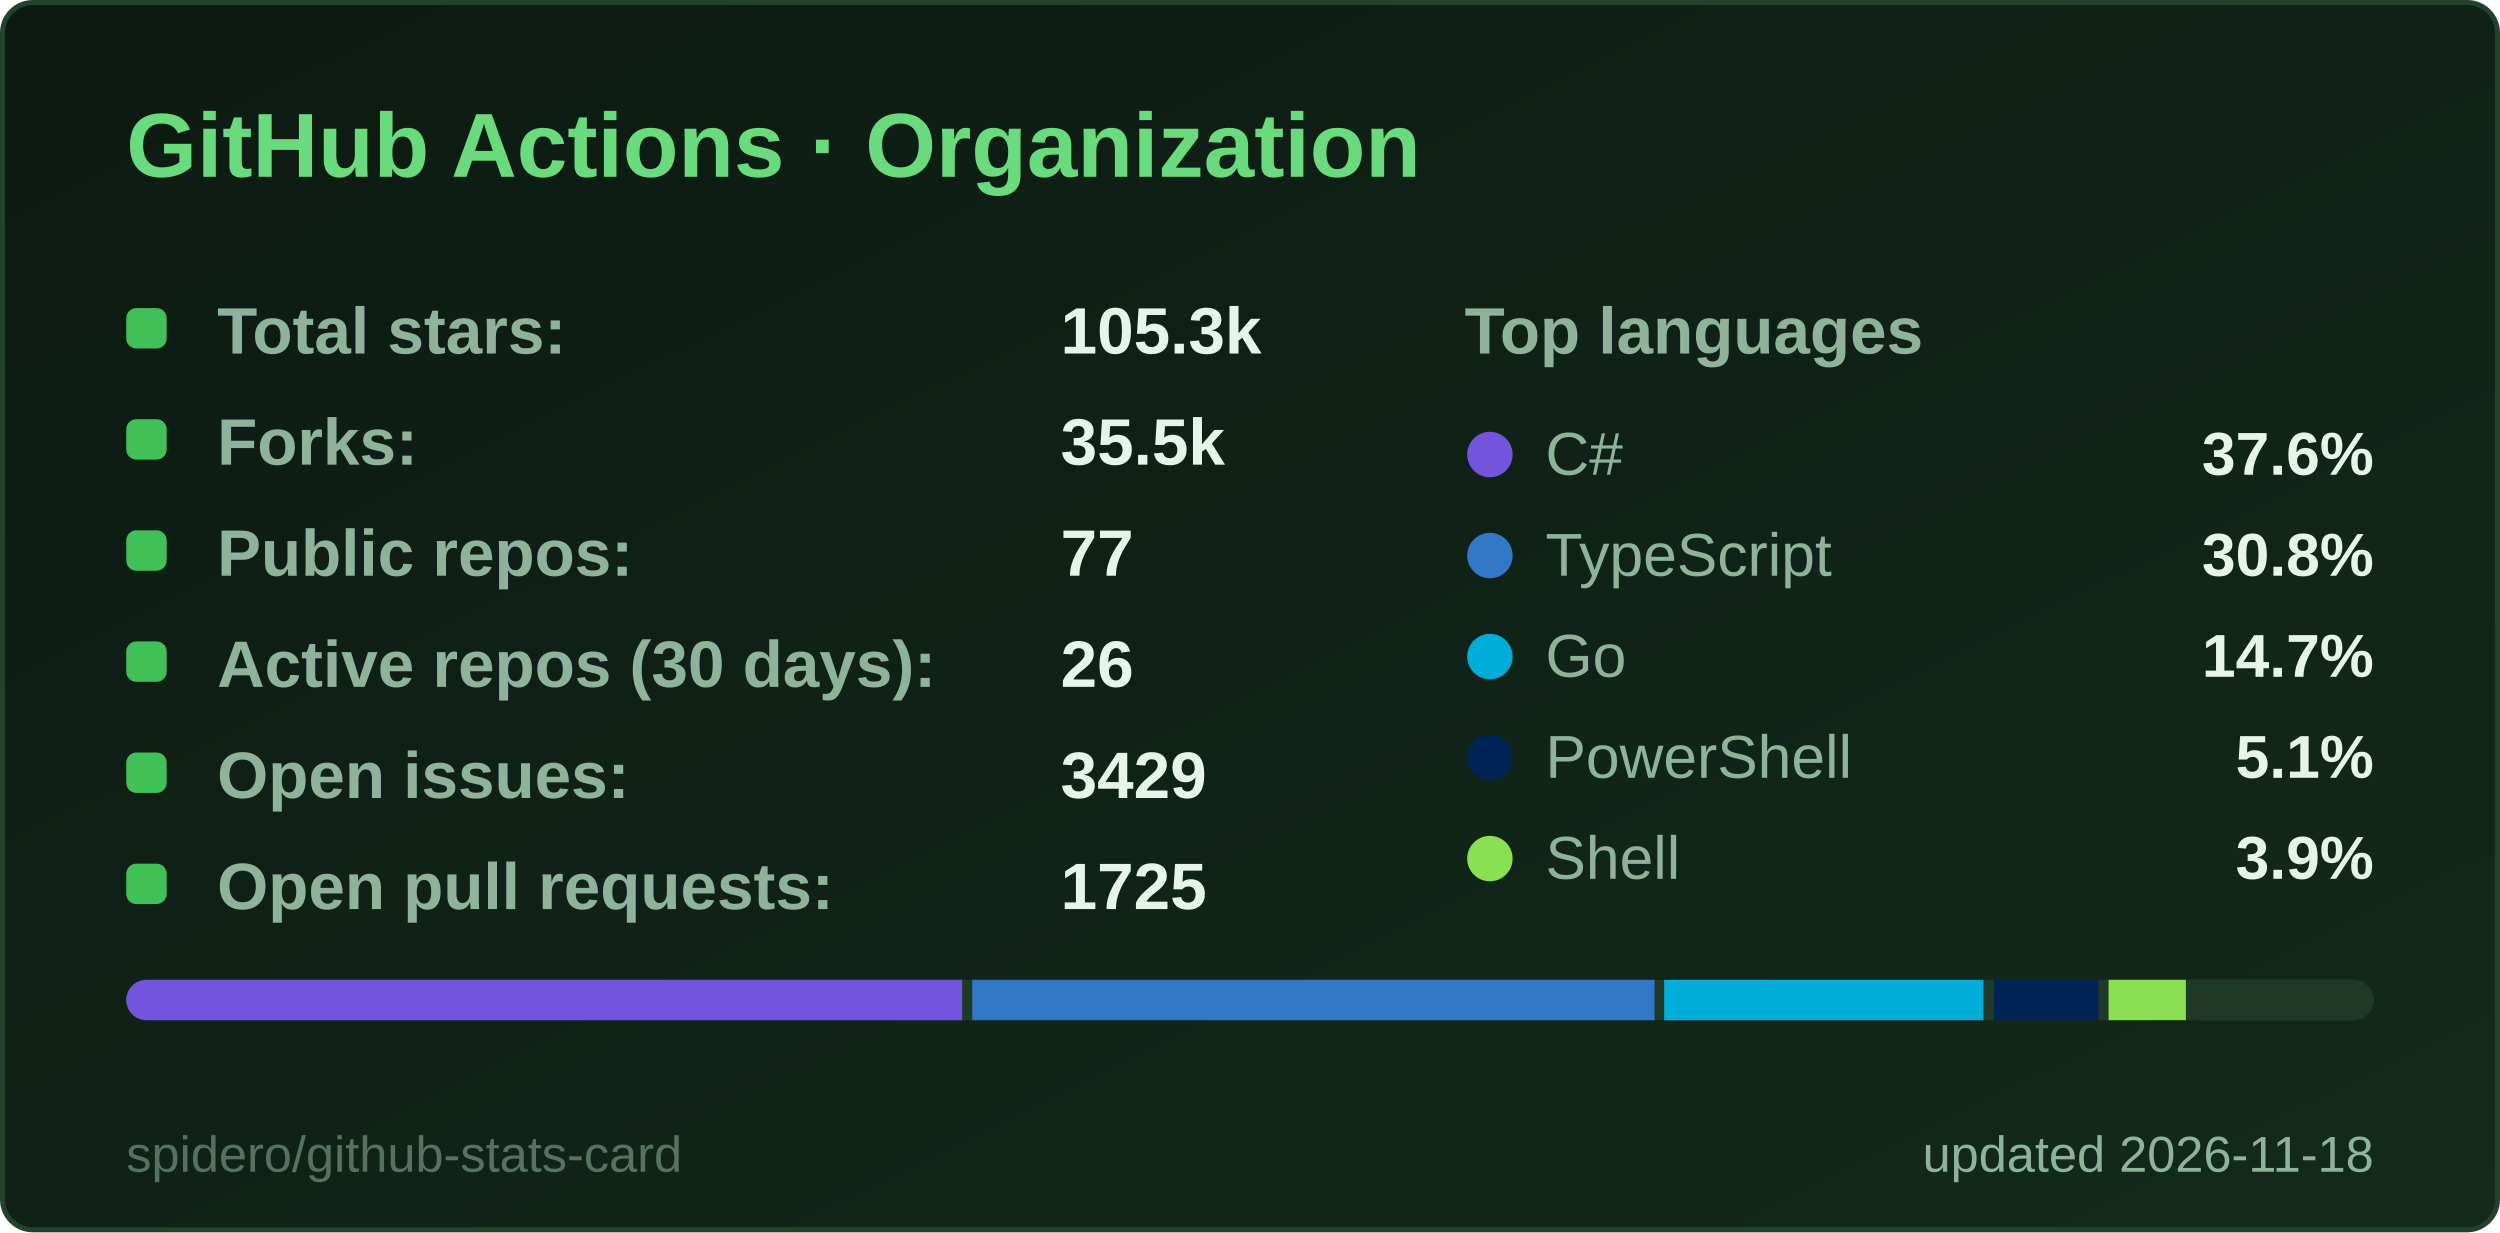
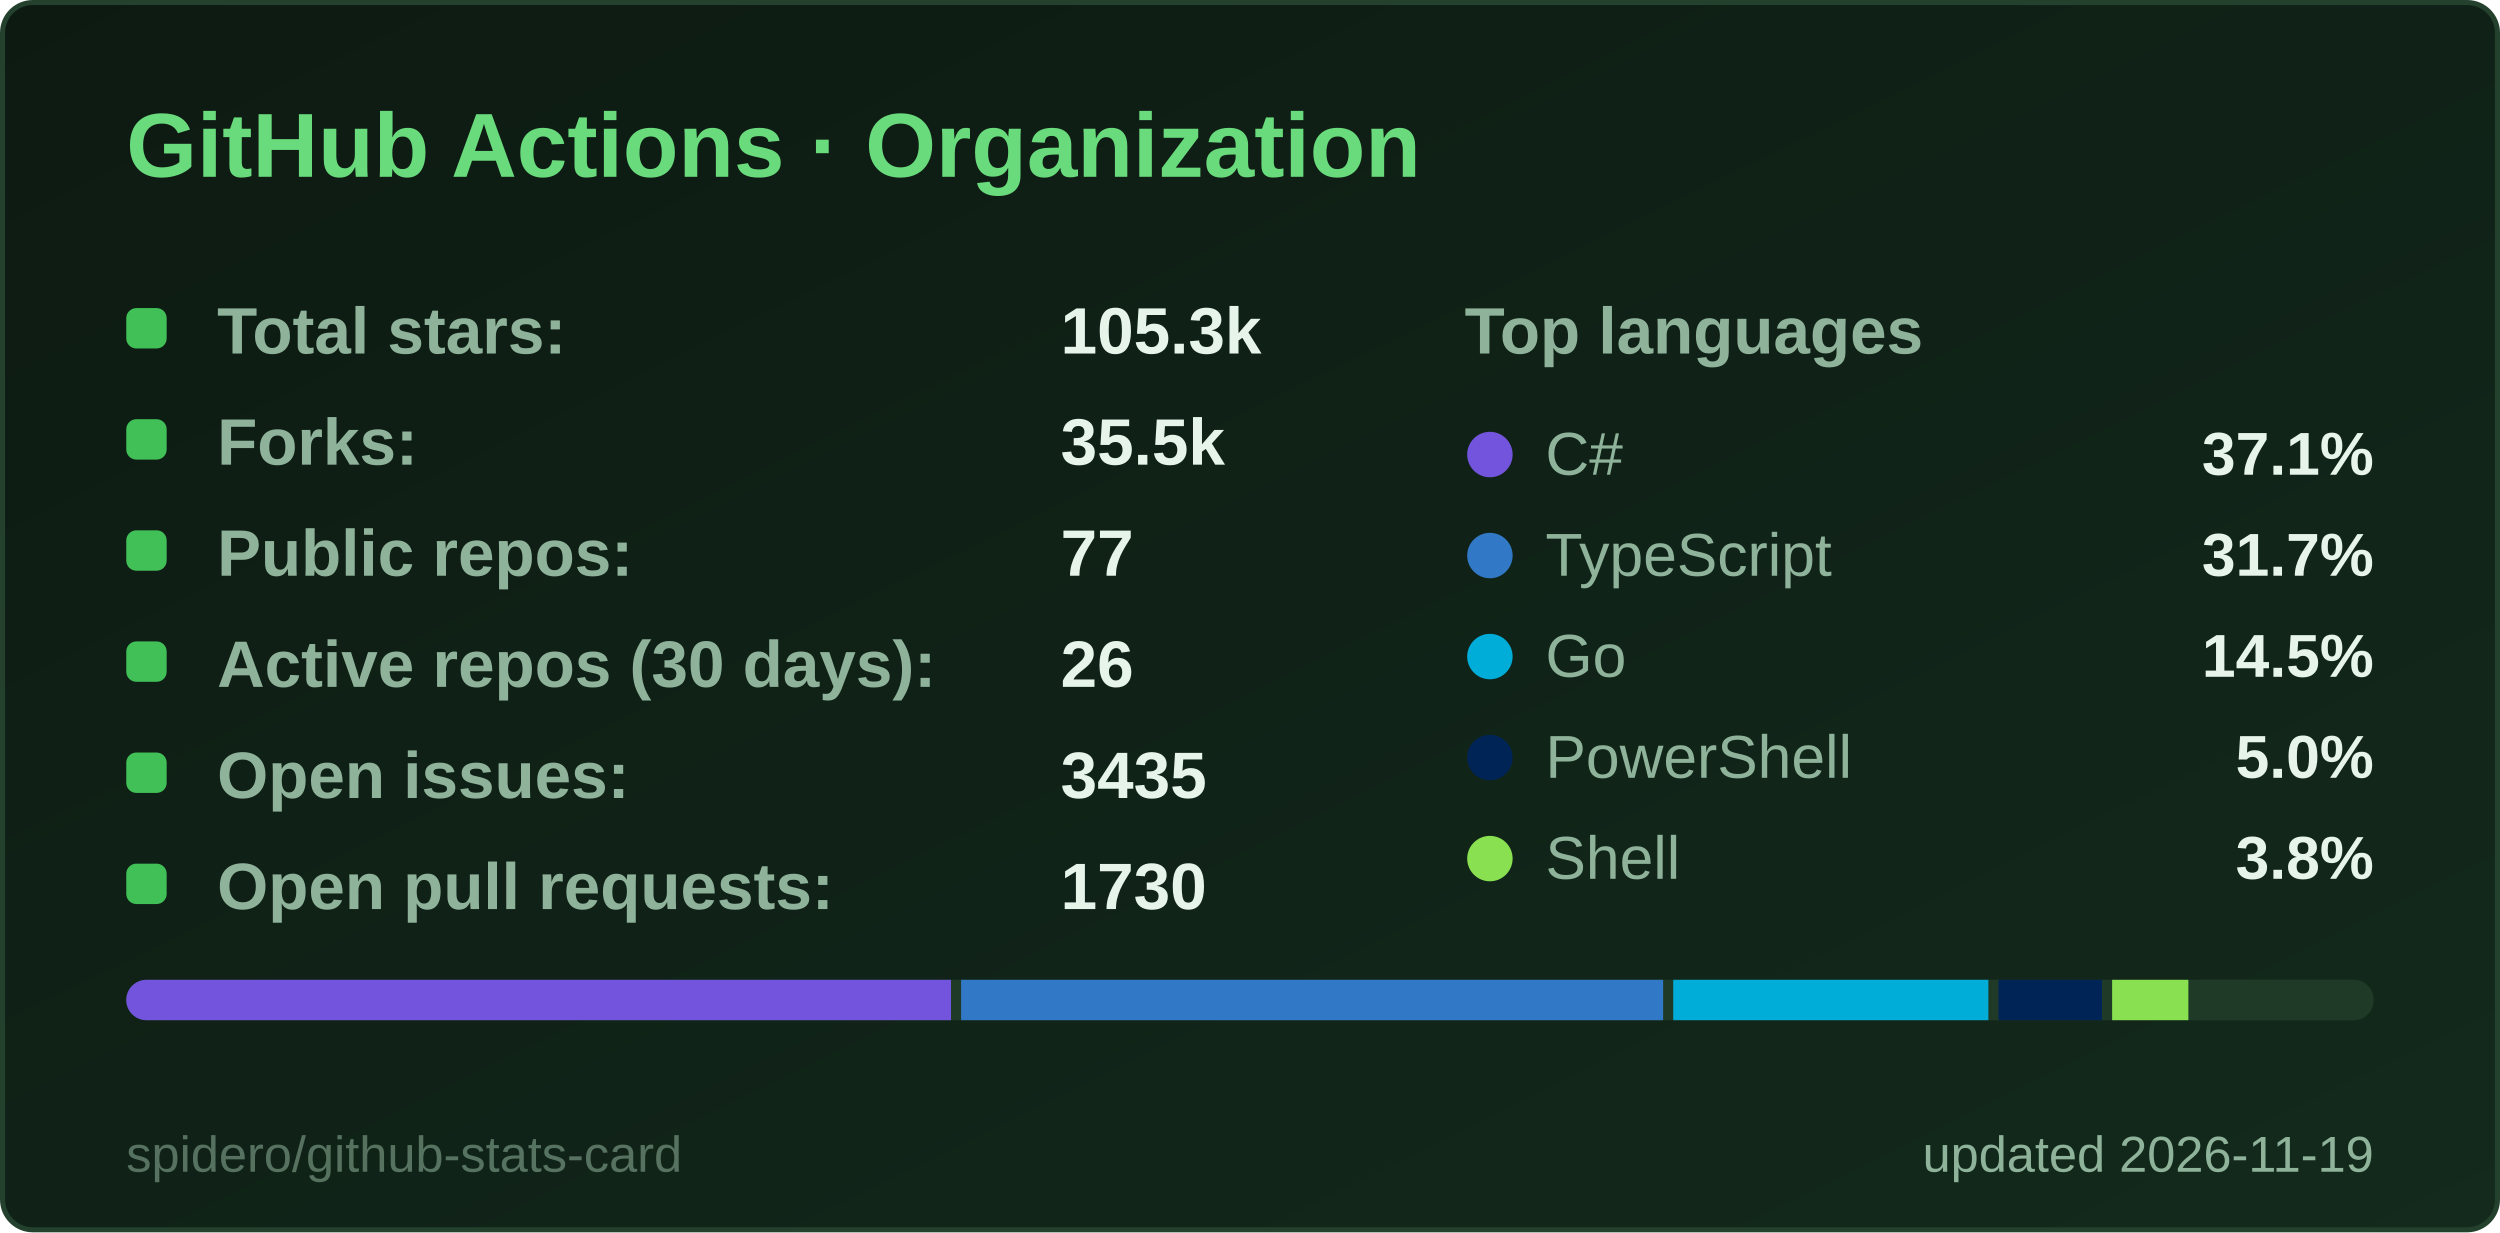
<svg xmlns="http://www.w3.org/2000/svg" width="495" height="244" viewBox="0 0 495 244" role="img" aria-label="GitHub Actions · Organization">
  <style>
  .title { font: 600 18px 'Segoe UI', Ubuntu, 'Helvetica Neue', Arial, sans-serif; fill: #69db7c; }
  .label { font: 600 13px 'Segoe UI', Ubuntu, 'Helvetica Neue', Arial, sans-serif; fill: #8fb39a; }
  .value { font: 700 13px 'Segoe UI', Ubuntu, 'Helvetica Neue', Arial, sans-serif; fill: #e6f4ea; }
  .big { font: 700 22px 'Segoe UI', Ubuntu, 'Helvetica Neue', Arial, sans-serif; fill: #e6f4ea; }
  .small { font: 400 10px 'Segoe UI', Ubuntu, 'Helvetica Neue', Arial, sans-serif; fill: #8fb39a; }
  .credit { opacity: .55; }
  /* Visible by default; the animation only fades in from 0 (no-animation renderers show the final state) */
  .fade { animation: fade .5s ease-in-out backwards; }
  @keyframes fade { from { opacity: 0; } }
  @media (prefers-reduced-motion: reduce) { * { animation: none !important; } }

</style>
  <defs>
    <linearGradient id="bg" x1="0" y1="0" x2="1" y2="1">
      <stop offset="0" stop-color="#0d1a12" />
      <stop offset="1" stop-color="#132a1c" />
    </linearGradient>
  </defs>
  <rect x="0.5" y="0.5" width="494" height="243" rx="6" fill="url(#bg)" stroke="#24412d" />
  <text x="25" y="35" class="title">GitHub Actions · Organization</text>
  <g class="fade" style="animation-delay:150ms">
    <rect x="25" y="61" width="8" height="8" rx="2" fill="#40c057" />
    <text x="43" y="70" class="label">Total stars:</text>
    <text x="210" y="70" class="value">105.3k</text>
  </g>
  <g class="fade" style="animation-delay:270ms">
    <rect x="25" y="83" width="8" height="8" rx="2" fill="#40c057" />
    <text x="43" y="92" class="label">Forks:</text>
    <text x="210" y="92" class="value">35.5k</text>
  </g>
  <g class="fade" style="animation-delay:390ms">
    <rect x="25" y="105" width="8" height="8" rx="2" fill="#40c057" />
    <text x="43" y="114" class="label">Public repos:</text>
    <text x="210" y="114" class="value">77</text>
  </g>
  <g class="fade" style="animation-delay:510ms">
    <rect x="25" y="127" width="8" height="8" rx="2" fill="#40c057" />
    <text x="43" y="136" class="label">Active repos (30 days):</text>
    <text x="210" y="136" class="value">26</text>
  </g>
  <g class="fade" style="animation-delay:630ms">
    <rect x="25" y="149" width="8" height="8" rx="2" fill="#40c057" />
    <text x="43" y="158" class="label">Open issues:</text>
-     <text x="210" y="158" class="value">3429</text>
+     <text x="210" y="158" class="value">3435</text>
  </g>
  <g class="fade" style="animation-delay:750ms">
    <rect x="25" y="171" width="8" height="8" rx="2" fill="#40c057" />
    <text x="43" y="180" class="label">Open pull requests:</text>
-     <text x="210" y="180" class="value">1725</text>
+     <text x="210" y="180" class="value">1730</text>
  </g>
  <text x="290" y="70" class="label">Top languages</text>
  <g class="fade" style="animation-delay:300ms">
    <circle cx="295" cy="90" r="4.5" fill="#7355dd" />
    <text x="306" y="94" class="small" style="font-size:12px">C#</text>
-     <text x="470" y="94" text-anchor="end" class="value" style="font-size:12px">37.6%</text>
+     <text x="470" y="94" text-anchor="end" class="value" style="font-size:12px">37.1%</text>
  </g>
  <g class="fade" style="animation-delay:400ms">
    <circle cx="295" cy="110" r="4.5" fill="#3178c6" />
    <text x="306" y="114" class="small" style="font-size:12px">TypeScript</text>
-     <text x="470" y="114" text-anchor="end" class="value" style="font-size:12px">30.8%</text>
+     <text x="470" y="114" text-anchor="end" class="value" style="font-size:12px">31.7%</text>
  </g>
  <g class="fade" style="animation-delay:500ms">
    <circle cx="295" cy="130" r="4.5" fill="#00ADD8" />
    <text x="306" y="134" class="small" style="font-size:12px">Go</text>
-     <text x="470" y="134" text-anchor="end" class="value" style="font-size:12px">14.7%</text>
+     <text x="470" y="134" text-anchor="end" class="value" style="font-size:12px">14.5%</text>
  </g>
  <g class="fade" style="animation-delay:600ms">
    <circle cx="295" cy="150" r="4.5" fill="#012456" />
    <text x="306" y="154" class="small" style="font-size:12px">PowerShell</text>
-     <text x="470" y="154" text-anchor="end" class="value" style="font-size:12px">5.1%</text>
+     <text x="470" y="154" text-anchor="end" class="value" style="font-size:12px">5.0%</text>
  </g>
  <g class="fade" style="animation-delay:700ms">
    <circle cx="295" cy="170" r="4.5" fill="#89e051" />
    <text x="306" y="174" class="small" style="font-size:12px">Shell</text>
-     <text x="470" y="174" text-anchor="end" class="value" style="font-size:12px">3.9%</text>
+     <text x="470" y="174" text-anchor="end" class="value" style="font-size:12px">3.8%</text>
  </g>
  <clipPath id="bar25194">
    <rect x="25" y="194" width="445" height="8" rx="4.0" />
  </clipPath>
  <g clip-path="url(#bar25194)">
    <rect x="25" y="194" width="445" height="8" fill="#1f3a27" />
-     <rect x="25.0" y="194" width="165.5" height="8" fill="#7355dd" />
-     <rect x="192.5" y="194" width="135.1" height="8" fill="#3178c6" />
-     <rect x="329.5" y="194" width="63.2" height="8" fill="#00ADD8" />
-     <rect x="394.8" y="194" width="20.7" height="8" fill="#012456" />
-     <rect x="417.5" y="194" width="15.3" height="8" fill="#89e051" />
-     <rect x="434.8" y="194" width="33.2" height="8" fill="#1f3a27" />
+     <rect x="25.0" y="194" width="163.3" height="8" fill="#7355dd" />
+     <rect x="190.3" y="194" width="139.0" height="8" fill="#3178c6" />
+     <rect x="331.3" y="194" width="62.4" height="8" fill="#00ADD8" />
+     <rect x="395.7" y="194" width="20.5" height="8" fill="#012456" />
+     <rect x="418.2" y="194" width="15.1" height="8" fill="#89e051" />
+     <rect x="435.2" y="194" width="32.8" height="8" fill="#1f3a27" />
  </g>
-   <text x="470" y="232" text-anchor="end" class="small">updated 2026-11-18</text>
+   <text x="470" y="232" text-anchor="end" class="small">updated 2026-11-19</text>
  <a href="https://github.com/spidero/github-stats-card" target="_blank">
    <text x="25" y="232" class="small credit">spidero/github-stats-card</text>
  </a>
</svg>
